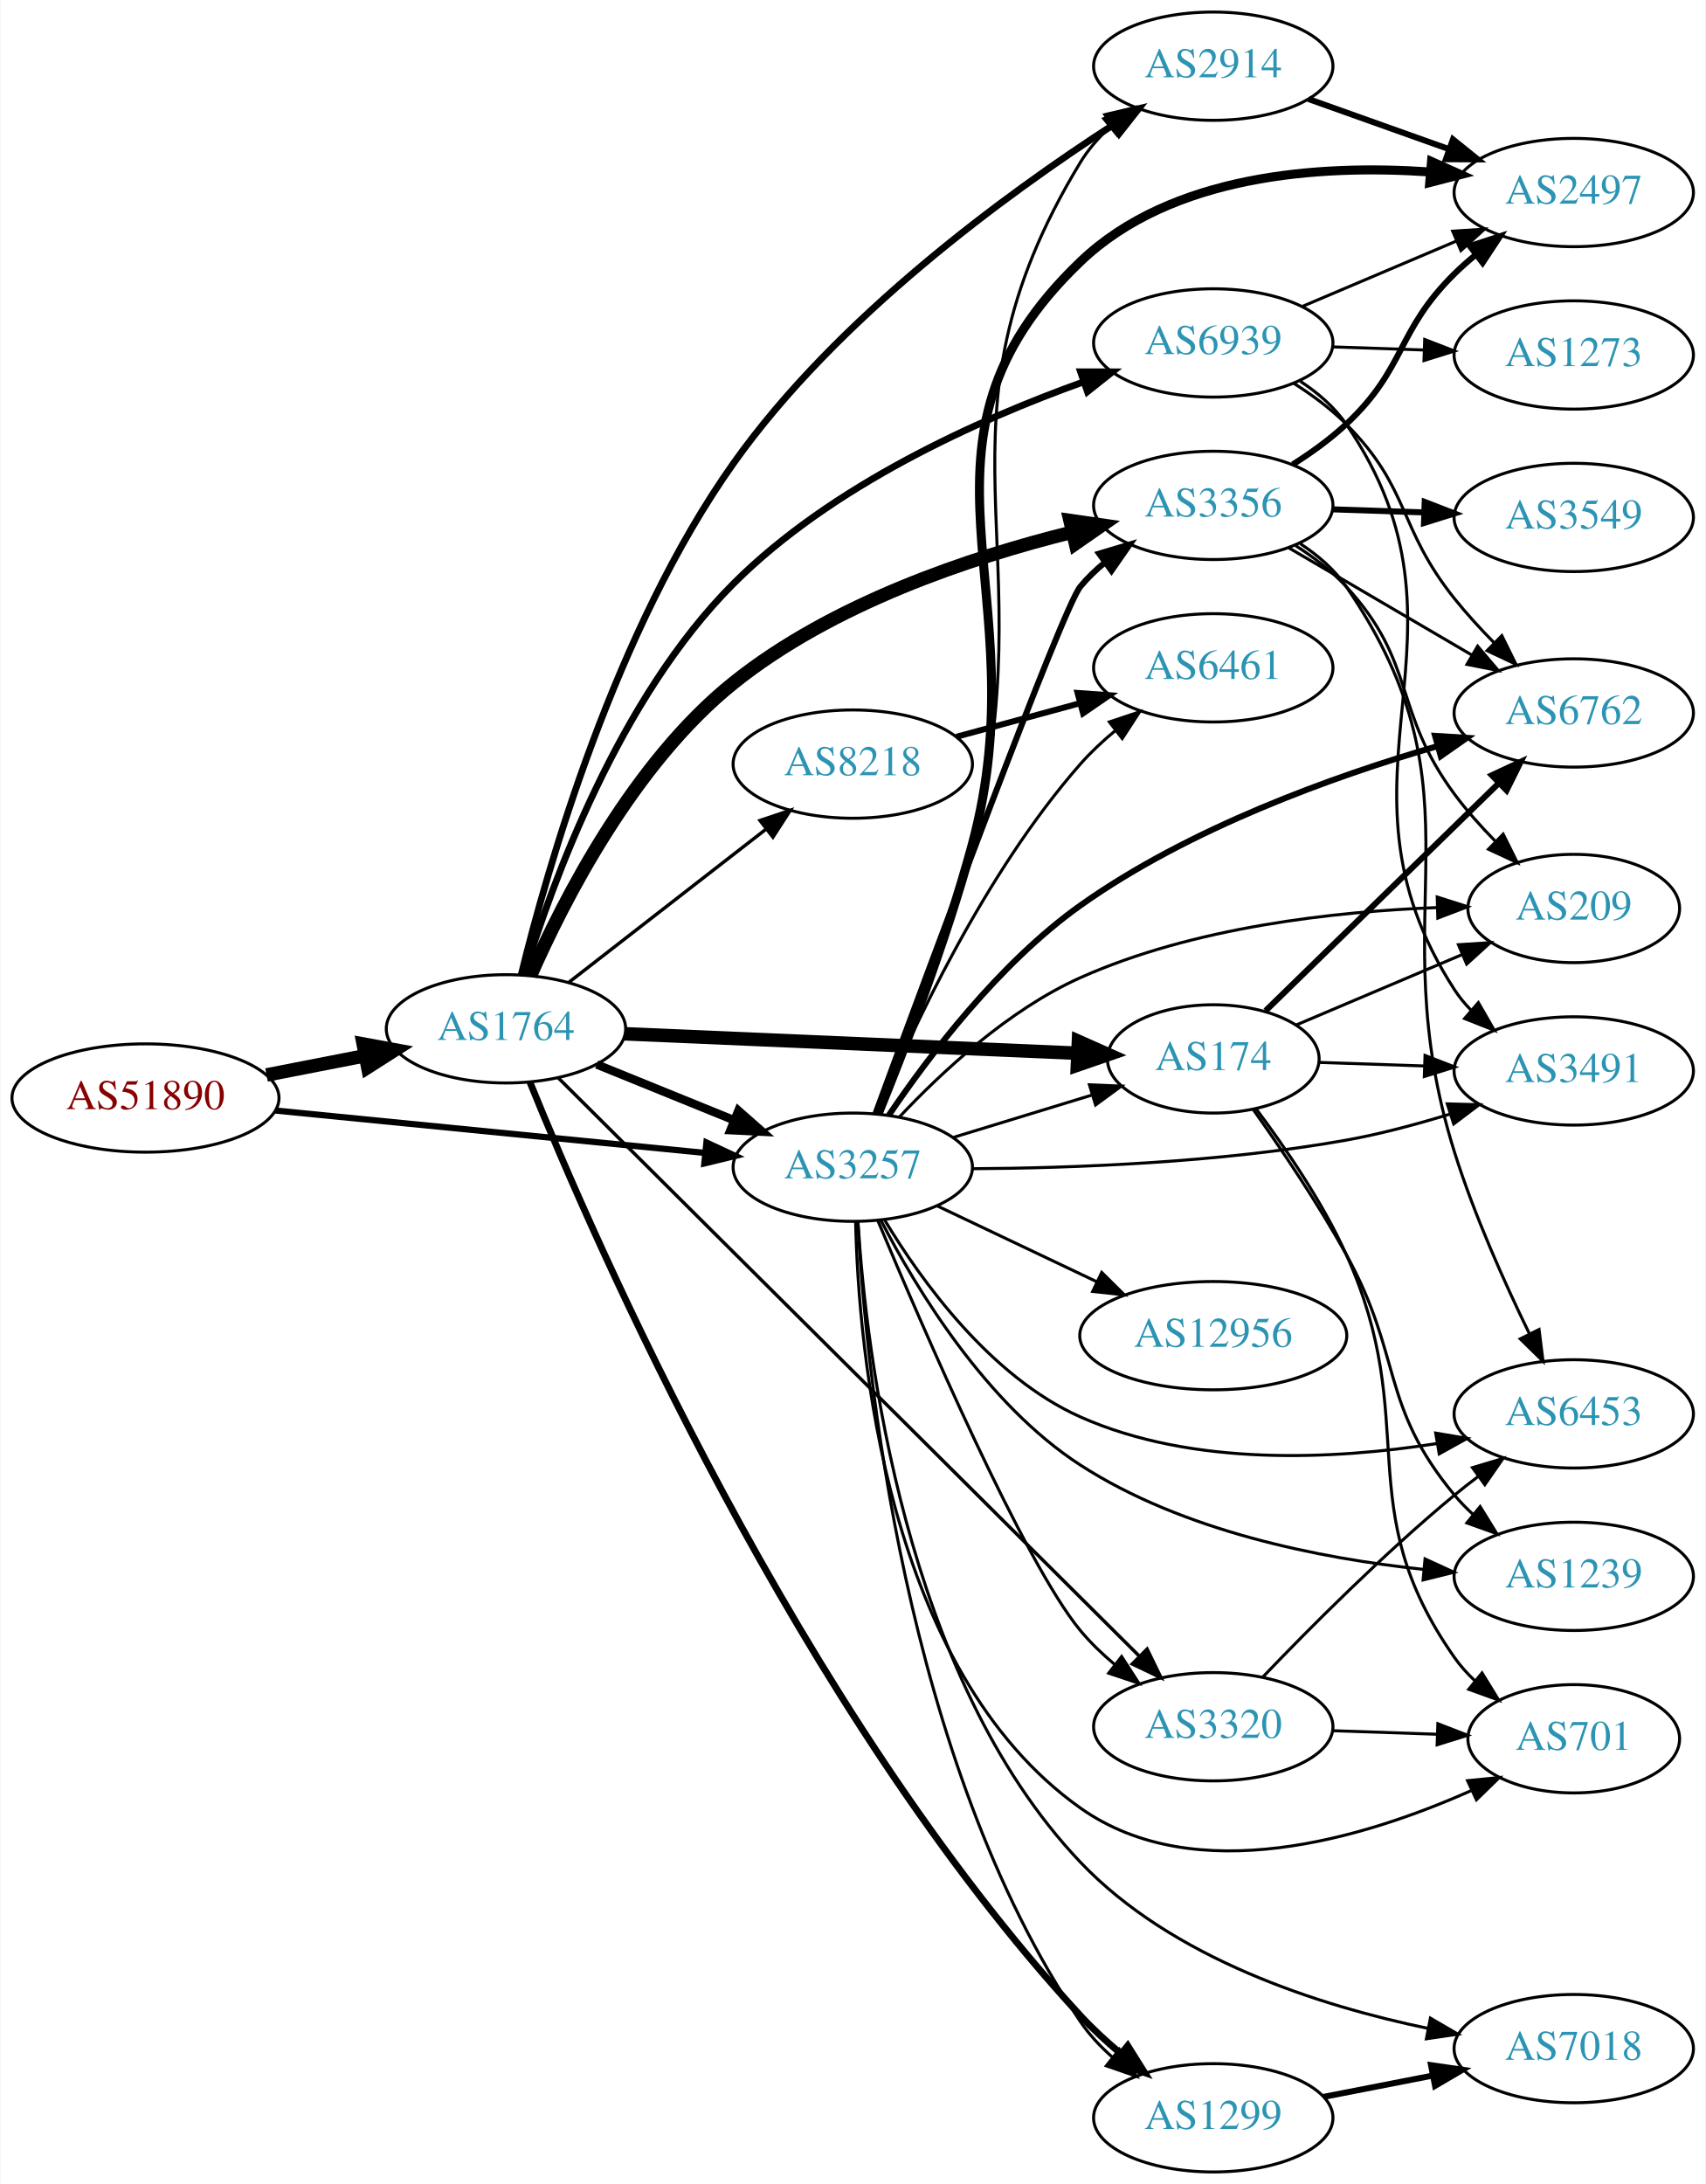
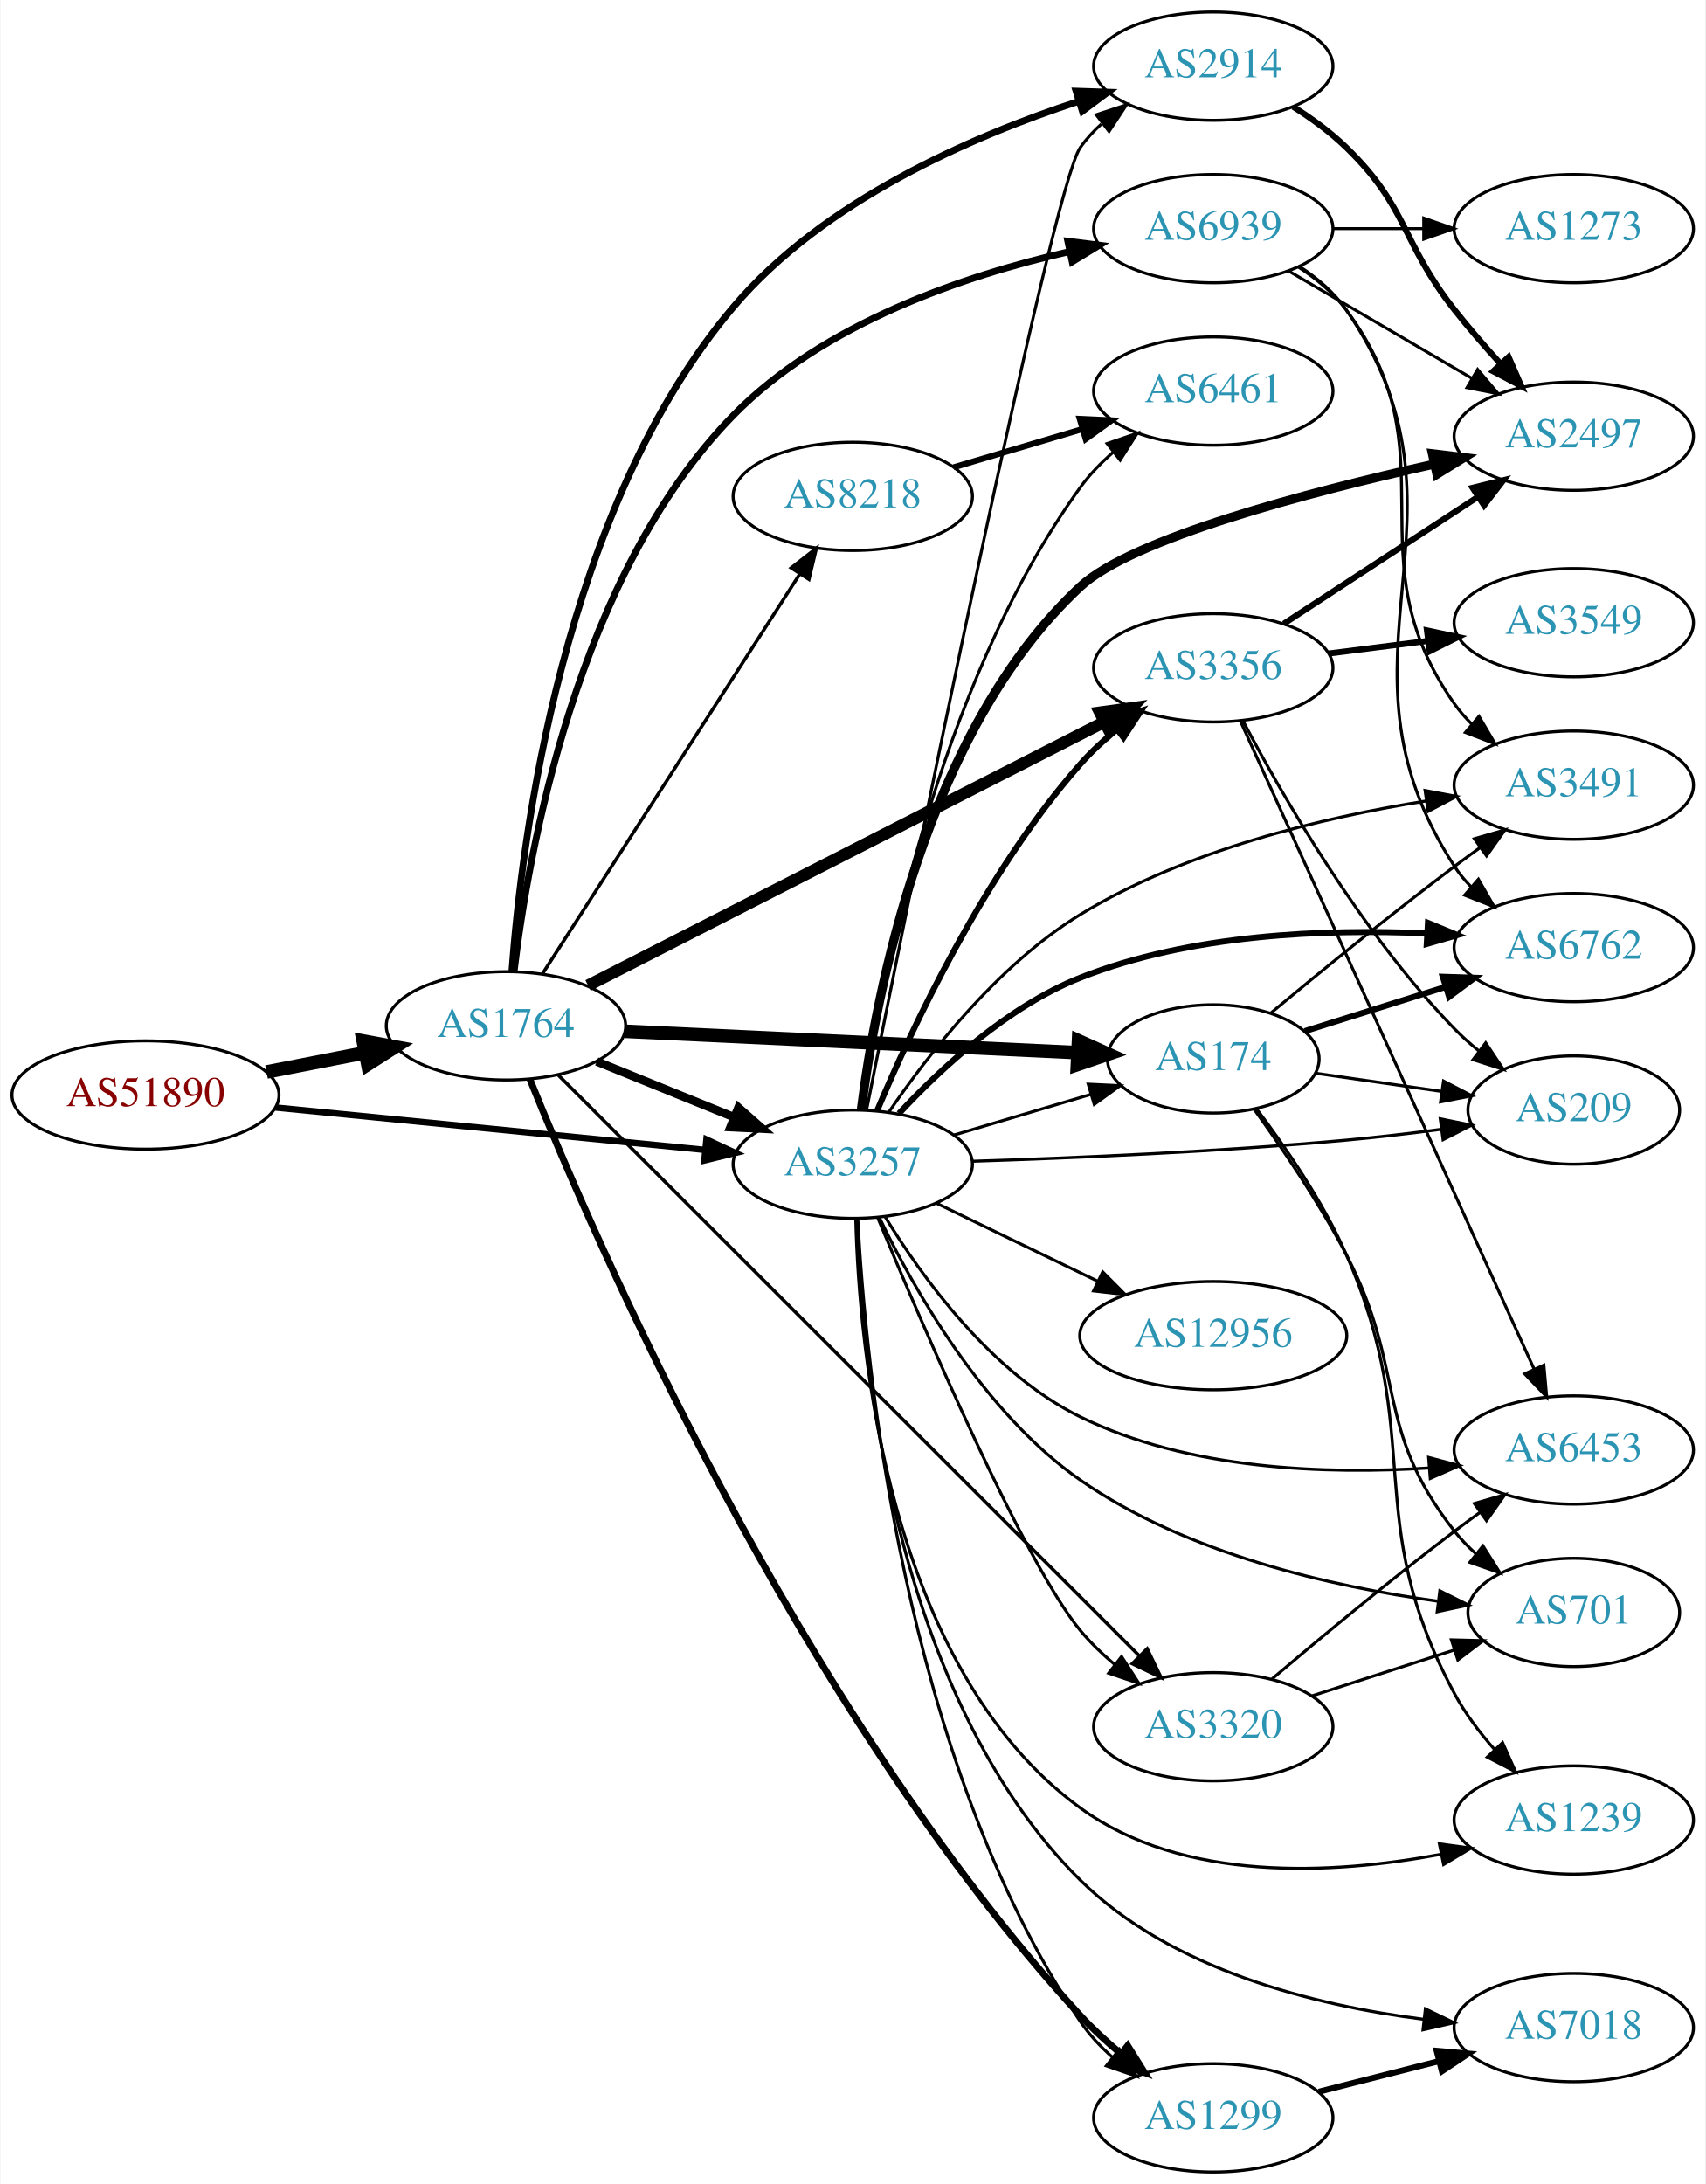
<svg xmlns="http://www.w3.org/2000/svg" xmlns:xlink="http://www.w3.org/1999/xlink" width="567pt" height="726pt" viewBox="0.00 0.00 566.66 726.00">
  <g id="graph0" class="graph" transform="scale(1 1) rotate(0) translate(4 722)">
    <polygon fill="white" stroke="none" points="-4,4 -4,-722 562.663,-722 562.663,4 -4,4" />
    <g id="node1" class="node">
      <g id="a_node1">
        <a xlink:href="/asn/51890" xlink:title="AS51890 ~ Mayr-Melnhof Karton GmbH [AT]">
-           <ellipse fill="#ffffff" stroke="black" cx="44.196" cy="-357" rx="44.393" ry="18" />
-           <text text-anchor="middle" x="44.196" y="-353.3" font-family="Times,serif" font-size="14.00" fill="#880000">AS51890</text>
+           <ellipse fill="#ffffff" stroke="black" cx="44.196" cy="-358" rx="44.393" ry="18" />
+           <text text-anchor="middle" x="44.196" y="-354.3" font-family="Times,serif" font-size="14.00" fill="#880000">AS51890</text>
        </a>
      </g>
    </g>
    <g id="node2" class="node">
      <g id="a_node2">
        <a xlink:href="/asn/1764" xlink:title="AS1764 ~ NEXTLAYER-AS [AT]">
-           <ellipse fill="#ffffff" stroke="black" cx="164.039" cy="-380" rx="39.794" ry="18" />
-           <text text-anchor="middle" x="164.039" y="-376.3" font-family="Times,serif" font-size="14.00" fill="#2c94b3">AS1764</text>
+           <ellipse fill="#ffffff" stroke="black" cx="164.039" cy="-381" rx="39.794" ry="18" />
+           <text text-anchor="middle" x="164.039" y="-377.3" font-family="Times,serif" font-size="14.00" fill="#2c94b3">AS1764</text>
        </a>
      </g>
    </g>
    <g id="edge1" class="edge">
-       <path fill="none" stroke="black" stroke-width="4.5" d="M84.436,-364.659C94.888,-366.699 106.274,-368.921 117.052,-371.025" />
-       <polygon fill="black" stroke="black" stroke-width="4.5" points="116.58,-374.944 127.149,-372.995 118.089,-367.215 116.58,-374.944" />
+       <path fill="none" stroke="black" stroke-width="4.5" d="M84.436,-365.659C94.888,-367.699 106.274,-369.921 117.052,-372.025" />
+       <polygon fill="black" stroke="black" stroke-width="4.5" points="116.58,-375.944 127.149,-373.995 118.089,-368.215 116.58,-375.944" />
    </g>
    <g id="node3" class="node">
      <g id="a_node3">
        <a xlink:href="/asn/3257" xlink:title="AS3257 ~ GTT [DE]">
-           <ellipse fill="#ffffff" stroke="black" cx="279.332" cy="-334" rx="39.794" ry="18" />
-           <text text-anchor="middle" x="279.332" y="-330.3" font-family="Times,serif" font-size="14.00" fill="#2c94b3">AS3257</text>
+           <ellipse fill="#ffffff" stroke="black" cx="279.332" cy="-335" rx="39.794" ry="18" />
+           <text text-anchor="middle" x="279.332" y="-331.3" font-family="Times,serif" font-size="14.00" fill="#2c94b3">AS3257</text>
        </a>
      </g>
    </g>
    <g id="edge2" class="edge">
-       <path fill="none" stroke="black" stroke-width="2.068" d="M87.415,-352.835C127.661,-348.864 188.2,-342.892 230.277,-338.741" />
-       <polygon fill="black" stroke="black" stroke-width="2.068" points="230.678,-342.218 240.286,-337.753 229.991,-335.252 230.678,-342.218" />
-     </g>
-     <g id="edge4" class="edge">
-       <path fill="none" stroke="black" stroke-width="2.812" d="M194.214,-368.154C208.09,-362.52 224.867,-355.708 239.776,-349.654" />
-       <polygon fill="black" stroke="black" stroke-width="2.812" points="241.306,-352.811 249.255,-345.806 238.673,-346.325 241.306,-352.811" />
+       <path fill="none" stroke="black" stroke-width="2.125" d="M87.415,-353.835C127.661,-349.864 188.2,-343.892 230.277,-339.741" />
+       <polygon fill="black" stroke="black" stroke-width="2.125" points="230.678,-343.218 240.286,-338.753 229.991,-336.252 230.678,-343.218" />
+     </g>
+     <g id="edge7" class="edge">
+       <path fill="none" stroke="black" stroke-width="2.812" d="M194.214,-369.154C208.09,-363.52 224.867,-356.708 239.776,-350.654" />
+       <polygon fill="black" stroke="black" stroke-width="2.812" points="241.306,-353.811 249.255,-346.806 238.673,-347.325 241.306,-353.811" />
    </g>
    <g id="node4" class="node">
      <g id="a_node4">
-         <a xlink:href="/asn/2914" xlink:title="AS2914 ~ NTT America, Inc. [US]">
-           <ellipse fill="#ffffff" stroke="black" cx="399.174" cy="-700" rx="39.794" ry="18" />
-           <text text-anchor="middle" x="399.174" y="-696.3" font-family="Times,serif" font-size="14.00" fill="#2c94b3">AS2914</text>
+         <a xlink:href="/asn/174" xlink:title="AS174 ~ Cogent Communications [US]">
+           <ellipse fill="#ffffff" stroke="black" cx="399.174" cy="-370" rx="35.194" ry="18" />
+           <text text-anchor="middle" x="399.174" y="-366.3" font-family="Times,serif" font-size="14.00" fill="#2c94b3">AS174</text>
        </a>
      </g>
    </g>
    <g id="edge3" class="edge">
-       <path fill="none" stroke="black" stroke-width="2.25" d="M169.115,-397.963C177.72,-433.123 200.259,-512.439 239.685,-568 274.072,-616.459 330.47,-657.557 365.897,-680.476" />
-       <polygon fill="black" stroke="black" stroke-width="2.25" points="364.11,-683.488 374.425,-685.905 367.869,-677.583 364.11,-683.488" />
+       <path fill="none" stroke="black" stroke-width="4.5" d="M203.536,-379.184C244.963,-377.229 310.737,-374.126 354.179,-372.076" />
+       <polygon fill="black" stroke="black" stroke-width="4.5" points="354.37,-376.009 364.173,-371.604 353.998,-368.143 354.37,-376.009" />
    </g>
    <g id="node5" class="node">
      <g id="a_node5">
        <a xlink:href="/asn/3356" xlink:title="AS3356 ~ Level 3 Parent, LLC [US]">
-           <ellipse fill="#ffffff" stroke="black" cx="399.174" cy="-554" rx="39.794" ry="18" />
-           <text text-anchor="middle" x="399.174" y="-550.3" font-family="Times,serif" font-size="14.00" fill="#2c94b3">AS3356</text>
-         </a>
-       </g>
-     </g>
-     <g id="edge5" class="edge">
-       <path fill="none" stroke="black" stroke-width="4.5" d="M172.213,-397.721C183.191,-422.745 206.441,-468.352 239.685,-495 272.487,-521.294 318.178,-536.632 352.077,-545.044" />
-       <polygon fill="black" stroke="black" stroke-width="4.5" points="351.554,-548.966 362.192,-547.437 353.367,-541.303 351.554,-548.966" />
+           <ellipse fill="#ffffff" stroke="black" cx="399.174" cy="-500" rx="39.794" ry="18" />
+           <text text-anchor="middle" x="399.174" y="-496.3" font-family="Times,serif" font-size="14.00" fill="#2c94b3">AS3356</text>
+         </a>
+       </g>
+     </g>
+     <g id="edge4" class="edge">
+       <path fill="none" stroke="black" stroke-width="3.938" d="M191.329,-394.419C233.418,-415.903 315.965,-458.038 363.057,-482.075" />
+       <polygon fill="black" stroke="black" stroke-width="3.938" points="361.482,-485.201 371.98,-486.63 364.664,-478.966 361.482,-485.201" />
    </g>
    <g id="node6" class="node">
      <g id="a_node6">
        <a xlink:href="/asn/1299" xlink:title="AS1299 ~ Telia Carrier [EU]">
          <ellipse fill="#ffffff" stroke="black" cx="399.174" cy="-18" rx="39.794" ry="18" />
          <text text-anchor="middle" x="399.174" y="-14.3" font-family="Times,serif" font-size="14.00" fill="#2c94b3">AS1299</text>
        </a>
      </g>
    </g>
-     <g id="edge6" class="edge">
-       <path fill="none" stroke="black" stroke-width="2.25" d="M172.01,-362.252C193.189,-309.976 261.112,-153.861 354.978,-52 359.038,-47.594 363.705,-43.304 368.437,-39.338" />
-       <polygon fill="black" stroke="black" stroke-width="2.25" points="370.735,-41.982 376.365,-33.007 366.367,-36.512 370.735,-41.982" />
+     <g id="edge5" class="edge">
+       <path fill="none" stroke="black" stroke-width="2.25" d="M172.003,-363.203C193.161,-310.779 261.032,-154.218 354.978,-52 359.033,-47.589 363.696,-43.296 368.427,-39.329" />
+       <polygon fill="black" stroke="black" stroke-width="2.25" points="370.725,-41.973 376.355,-32.998 366.357,-36.503 370.725,-41.973" />
    </g>
    <g id="node7" class="node">
      <g id="a_node7">
-         <a xlink:href="/asn/174" xlink:title="AS174 ~ Cogent Communications [US]">
-           <ellipse fill="#ffffff" stroke="black" cx="399.174" cy="-370" rx="35.194" ry="18" />
-           <text text-anchor="middle" x="399.174" y="-366.3" font-family="Times,serif" font-size="14.00" fill="#2c94b3">AS174</text>
-         </a>
-       </g>
-     </g>
-     <g id="edge7" class="edge">
-       <path fill="none" stroke="black" stroke-width="4.5" d="M203.536,-378.349C244.963,-376.572 310.737,-373.75 354.179,-371.887" />
-       <polygon fill="black" stroke="black" stroke-width="4.5" points="354.351,-375.821 364.173,-371.458 354.013,-367.953 354.351,-375.821" />
+         <a xlink:href="/asn/8218" xlink:title="AS8218 ~ legacy Neotelecoms [FR]">
+           <ellipse fill="#ffffff" stroke="black" cx="279.332" cy="-557" rx="39.794" ry="18" />
+           <text text-anchor="middle" x="279.332" y="-553.3" font-family="Times,serif" font-size="14.00" fill="#2c94b3">AS8218</text>
+         </a>
+       </g>
+     </g>
+     <g id="edge6" class="edge">
+       <path fill="none" stroke="black" stroke-width="1.125" d="M176.108,-398.196C196.075,-429.214 238.22,-494.687 261.68,-531.132" />
+       <polygon fill="black" stroke="black" stroke-width="1.125" points="258.862,-533.22 267.217,-539.734 264.748,-529.431 258.862,-533.22" />
    </g>
    <g id="node8" class="node">
      <g id="a_node8">
-         <a xlink:href="/asn/8218" xlink:title="AS8218 ~ legacy Neotelecoms [FR]">
-           <ellipse fill="#ffffff" stroke="black" cx="279.332" cy="-468" rx="39.794" ry="18" />
-           <text text-anchor="middle" x="279.332" y="-464.3" font-family="Times,serif" font-size="14.00" fill="#2c94b3">AS8218</text>
+         <a xlink:href="/asn/2914" xlink:title="AS2914 ~ NTT America, Inc. [US]">
+           <ellipse fill="#ffffff" stroke="black" cx="399.174" cy="-700" rx="39.794" ry="18" />
+           <text text-anchor="middle" x="399.174" y="-696.3" font-family="Times,serif" font-size="14.00" fill="#2c94b3">AS2914</text>
        </a>
      </g>
    </g>
    <g id="edge8" class="edge">
-       <path fill="none" stroke="black" stroke-width="1.125" d="M185.032,-395.53C203.233,-409.668 230.282,-430.677 250.575,-446.44" />
-       <polygon fill="black" stroke="black" stroke-width="1.125" points="248.493,-449.255 258.538,-452.625 252.787,-443.727 248.493,-449.255" />
+       <path fill="none" stroke="black" stroke-width="2.25" d="M166,-399.153C169.191,-442.388 182.773,-552.846 239.685,-620 269.558,-655.248 318.79,-676.647 354.466,-688.33" />
+       <polygon fill="black" stroke="black" stroke-width="2.25" points="353.552,-691.712 364.142,-691.371 355.651,-685.034 353.552,-691.712" />
    </g>
    <g id="node9" class="node">
      <g id="a_node9">
        <a xlink:href="/asn/6939" xlink:title="AS6939 ~ Hurricane Electric LLC [US]">
-           <ellipse fill="#ffffff" stroke="black" cx="399.174" cy="-608" rx="39.794" ry="18" />
-           <text text-anchor="middle" x="399.174" y="-604.3" font-family="Times,serif" font-size="14.00" fill="#2c94b3">AS6939</text>
+           <ellipse fill="#ffffff" stroke="black" cx="399.174" cy="-646" rx="39.794" ry="18" />
+           <text text-anchor="middle" x="399.174" y="-642.3" font-family="Times,serif" font-size="14.00" fill="#2c94b3">AS6939</text>
        </a>
      </g>
    </g>
    <g id="edge9" class="edge">
-       <path fill="none" stroke="black" stroke-width="2.25" d="M170.092,-398.165C179.346,-428.514 201.639,-489.942 239.685,-528 272.311,-560.636 320.985,-582.462 355.776,-594.959" />
-       <polygon fill="black" stroke="black" stroke-width="2.25" points="355.05,-598.411 365.645,-598.388 357.348,-591.799 355.05,-598.411" />
+       <path fill="none" stroke="black" stroke-width="2.25" d="M166.75,-399.065C171.373,-438.032 187.523,-530.756 239.685,-584 269.607,-614.543 316.346,-630.367 351.327,-638.353" />
+       <polygon fill="black" stroke="black" stroke-width="2.25" points="350.803,-641.82 361.315,-640.495 352.271,-634.976 350.803,-641.82" />
    </g>
    <g id="node10" class="node">
      <g id="a_node10">
        <a xlink:href="/asn/3320" xlink:title="AS3320 ~ DTAG [DE]">
          <ellipse fill="#ffffff" stroke="black" cx="399.174" cy="-148" rx="39.794" ry="18" />
          <text text-anchor="middle" x="399.174" y="-144.3" font-family="Times,serif" font-size="14.00" fill="#2c94b3">AS3320</text>
        </a>
      </g>
    </g>
    <g id="edge10" class="edge">
-       <path fill="none" stroke="black" stroke-width="1.125" d="M181.432,-363.686C221.981,-323.335 327.108,-218.72 374.45,-171.608" />
-       <polygon fill="black" stroke="black" stroke-width="1.125" points="377.179,-173.83 381.799,-164.296 372.241,-168.869 377.179,-173.83" />
+       <path fill="none" stroke="black" stroke-width="1.125" d="M181.432,-364.616C221.981,-324.091 327.108,-219.025 374.45,-171.71" />
+       <polygon fill="black" stroke="black" stroke-width="1.125" points="377.2,-173.911 381.799,-164.366 372.251,-168.959 377.2,-173.911" />
+     </g>
+     <g id="edge27" class="edge">
+       <path fill="none" stroke="black" d="M312.845,-344.657C326.904,-348.832 343.493,-353.759 358.288,-358.154" />
+       <polygon fill="black" stroke="black" points="357.608,-361.603 368.191,-361.095 359.601,-354.892 357.608,-361.603" />
    </g>
    <g id="edge25" class="edge">
-       <path fill="none" stroke="black" d="M287.96,-351.847C296.648,-372.827 310.706,-408.866 318.978,-441 344.442,-539.925 302.001,-580.662 354.978,-668 357.565,-672.264 360.953,-676.142 364.697,-679.61" />
-       <polygon fill="black" stroke="black" points="362.768,-682.553 372.736,-686.143 367.183,-677.12 362.768,-682.553" />
-     </g>
-     <g id="edge30" class="edge">
-       <path fill="none" stroke="black" stroke-width="2" d="M286.838,-351.718C303.906,-398.069 349.057,-519.834 354.978,-527 357.372,-529.897 360.162,-532.577 363.15,-535.031" />
-       <polygon fill="black" stroke="black" stroke-width="2" points="361.235,-537.965 371.387,-540.996 365.34,-532.296 361.235,-537.965" />
-     </g>
-     <g id="edge26" class="edge">
-       <path fill="none" stroke="black" d="M281.024,-315.683C283.645,-267.867 296.104,-136.965 354.978,-50 357.911,-45.667 361.631,-41.697 365.653,-38.14" />
-       <polygon fill="black" stroke="black" points="367.967,-40.772 373.631,-31.818 363.62,-35.285 367.967,-40.772" />
+       <path fill="none" stroke="black" stroke-width="2" d="M287.451,-352.851C298.83,-379.875 323.118,-431.844 354.978,-468 358.513,-472.011 362.628,-475.829 366.887,-479.34" />
+       <polygon fill="black" stroke="black" stroke-width="2" points="365.079,-482.364 375.141,-485.682 369.344,-476.814 365.079,-482.364" />
+     </g>
+     <g id="edge31" class="edge">
+       <path fill="none" stroke="black" d="M280.988,-316.967C283.524,-269.274 295.804,-137.489 354.978,-50 357.909,-45.666 361.629,-41.696 365.65,-38.137" />
+       <polygon fill="black" stroke="black" points="367.964,-40.769 373.627,-31.815 363.616,-35.283 367.964,-40.769" />
    </g>
    <g id="edge35" class="edge">
-       <path fill="none" stroke="black" d="M312.845,-343.932C327.015,-348.261 343.754,-353.375 358.637,-357.922" />
-       <polygon fill="black" stroke="black" points="358.003,-361.388 368.59,-360.962 360.049,-354.693 358.003,-361.388" />
-     </g>
-     <g id="edge37" class="edge">
-       <path fill="none" stroke="black" d="M287.648,-316.281C302.51,-280.779 336.393,-202.414 354.978,-180 358.318,-175.972 362.266,-172.174 366.397,-168.698" />
-       <polygon fill="black" stroke="black" points="368.706,-171.336 374.452,-162.434 364.41,-165.809 368.706,-171.336" />
+       <path fill="none" stroke="black" d="M283.964,-353.299C297.607,-421.758 345.49,-659.561 354.978,-673 356.967,-675.818 359.353,-678.403 361.968,-680.762" />
+       <polygon fill="black" stroke="black" points="360.267,-683.868 370.335,-687.165 364.521,-678.309 360.267,-683.868" />
+     </g>
+     <g id="edge36" class="edge">
+       <path fill="none" stroke="black" d="M287.637,-317.165C302.477,-281.431 336.324,-202.556 354.978,-180 358.313,-175.968 362.258,-172.167 366.388,-168.69" />
+       <polygon fill="black" stroke="black" points="368.697,-171.328 374.442,-162.426 364.4,-165.802 368.697,-171.328" />
    </g>
    <g id="node12" class="node">
      <g id="a_node12">
-         <a xlink:href="/asn/6453" xlink:title="AS6453 ~ TATA COMMUNICATIONS (AMERICA) INC [US]">
-           <ellipse fill="#ffffff" stroke="black" cx="519.017" cy="-252" rx="39.794" ry="18" />
-           <text text-anchor="middle" x="519.017" y="-248.3" font-family="Times,serif" font-size="14.00" fill="#2c94b3">AS6453</text>
-         </a>
-       </g>
-     </g>
-     <g id="edge31" class="edge">
-       <path fill="none" stroke="black" d="M289.97,-316.376C302.113,-296.232 325.061,-264.33 354.978,-251 392.351,-234.347 439.499,-236.819 473.468,-242.127" />
-       <polygon fill="black" stroke="black" points="473.116,-245.618 483.562,-243.848 474.292,-238.717 473.116,-245.618" />
+         <a xlink:href="/asn/2497" xlink:title="AS2497 ~ Internet Initiative Japan Inc. [JP]">
+           <ellipse fill="#ffffff" stroke="black" cx="519.017" cy="-577" rx="39.794" ry="18" />
+           <text text-anchor="middle" x="519.017" y="-573.3" font-family="Times,serif" font-size="14.00" fill="#2c94b3">AS2497</text>
+         </a>
+       </g>
+     </g>
+     <g id="edge22" class="edge">
+       <path fill="none" stroke="black" stroke-width="3" d="M282.139,-352.963C286.902,-390.748 303.238,-478.916 354.978,-527 372.158,-542.966 430.522,-558.321 472.511,-567.706" />
+       <polygon fill="black" stroke="black" stroke-width="3" points="472.014,-571.18 482.532,-569.902 473.513,-564.342 472.014,-571.18" />
    </g>
    <g id="node13" class="node">
      <g id="a_node13">
-         <a xlink:href="/asn/2497" xlink:title="AS2497 ~ Internet Initiative Japan Inc. [JP]">
-           <ellipse fill="#ffffff" stroke="black" cx="519.017" cy="-658" rx="39.794" ry="18" />
-           <text text-anchor="middle" x="519.017" y="-654.3" font-family="Times,serif" font-size="14.00" fill="#2c94b3">AS2497</text>
-         </a>
-       </g>
-     </g>
-     <g id="edge23" class="edge">
-       <path fill="none" stroke="black" stroke-width="3" d="M287.811,-351.886C296.359,-372.903 310.286,-408.977 318.978,-441 341.949,-525.632 291.64,-574.349 354.978,-635 385.326,-664.061 434.575,-667.332 471.014,-664.848" />
-       <polygon fill="black" stroke="black" stroke-width="3" points="471.733,-668.3 481.4,-663.964 471.139,-661.325 471.733,-668.3" />
+         <a xlink:href="/asn/6453" xlink:title="AS6453 ~ TATA COMMUNICATIONS (AMERICA) INC [US]">
+           <ellipse fill="#ffffff" stroke="black" cx="519.017" cy="-240" rx="39.794" ry="18" />
+           <text text-anchor="middle" x="519.017" y="-236.3" font-family="Times,serif" font-size="14.00" fill="#2c94b3">AS6453</text>
+         </a>
+       </g>
+     </g>
+     <g id="edge26" class="edge">
+       <path fill="none" stroke="black" d="M290.078,-317.518C302.325,-297.473 325.373,-265.514 354.978,-251 390.991,-233.344 436.95,-231.835 470.888,-234.022" />
+       <polygon fill="black" stroke="black" points="470.769,-237.523 481.01,-234.806 471.31,-230.544 470.769,-237.523" />
    </g>
    <g id="node14" class="node">
      <g id="a_node14">
-         <a xlink:href="/asn/6762" xlink:title="AS6762 ~ TELECOM ITALIA SPARKLE S.p.A. [IT]">
-           <ellipse fill="#ffffff" stroke="black" cx="519.017" cy="-485" rx="39.794" ry="18" />
-           <text text-anchor="middle" x="519.017" y="-481.3" font-family="Times,serif" font-size="14.00" fill="#2c94b3">AS6762</text>
-         </a>
-       </g>
-     </g>
-     <g id="edge24" class="edge">
-       <path fill="none" stroke="black" stroke-width="2" d="M291.302,-351.253C304.375,-370.59 327.887,-401.746 354.978,-421 391.186,-446.732 439.159,-463.937 473.68,-473.967" />
-       <polygon fill="black" stroke="black" stroke-width="2" points="472.912,-477.387 483.486,-476.729 474.81,-470.649 472.912,-477.387" />
+         <a xlink:href="/asn/209" xlink:title="AS209 ~ CenturyLink Communications, LLC [US]">
+           <ellipse fill="#ffffff" stroke="black" cx="519.017" cy="-353" rx="35.194" ry="18" />
+           <text text-anchor="middle" x="519.017" y="-349.3" font-family="Times,serif" font-size="14.00" fill="#2c94b3">AS209</text>
+         </a>
+       </g>
+     </g>
+     <g id="edge30" class="edge">
+       <path fill="none" stroke="black" d="M318.937,-335.979C352.014,-337.037 400.896,-339.12 443.37,-343 453.624,-343.937 464.633,-345.243 474.963,-346.604" />
+       <polygon fill="black" stroke="black" points="474.632,-350.091 485.012,-347.97 475.575,-343.155 474.632,-350.091" />
    </g>
    <g id="node15" class="node">
      <g id="a_node15">
-         <a xlink:href="/asn/209" xlink:title="AS209 ~ CenturyLink Communications, LLC [US]">
-           <ellipse fill="#ffffff" stroke="black" cx="519.017" cy="-420" rx="35.194" ry="18" />
-           <text text-anchor="middle" x="519.017" y="-416.3" font-family="Times,serif" font-size="14.00" fill="#2c94b3">AS209</text>
-         </a>
-       </g>
-     </g>
-     <g id="edge36" class="edge">
-       <path fill="none" stroke="black" d="M294.816,-350.67C308.68,-365.437 330.984,-386.268 354.978,-397 392.697,-413.87 439.8,-419.022 473.665,-420.31" />
-       <polygon fill="black" stroke="black" points="473.629,-423.81 483.724,-420.595 473.827,-416.813 473.629,-423.81" />
+         <a xlink:href="/asn/7018" xlink:title="AS7018 ~ AT&amp;T Services, Inc. [US]">
+           <ellipse fill="#ffffff" stroke="black" cx="519.017" cy="-48" rx="39.794" ry="18" />
+           <text text-anchor="middle" x="519.017" y="-44.3" font-family="Times,serif" font-size="14.00" fill="#2c94b3">AS7018</text>
+         </a>
+       </g>
+     </g>
+     <g id="edge33" class="edge">
+       <path fill="none" stroke="black" d="M280.553,-316.892C282.098,-272.797 292.293,-158.939 354.978,-97 385.212,-67.126 432.925,-55.353 468.94,-50.771" />
+       <polygon fill="black" stroke="black" points="469.689,-54.209 479.236,-49.614 468.907,-47.253 469.689,-54.209" />
    </g>
    <g id="node16" class="node">
      <g id="a_node16">
-         <a xlink:href="/asn/7018" xlink:title="AS7018 ~ AT&amp;T Services, Inc. [US]">
-           <ellipse fill="#ffffff" stroke="black" cx="519.017" cy="-41" rx="39.794" ry="18" />
-           <text text-anchor="middle" x="519.017" y="-37.3" font-family="Times,serif" font-size="14.00" fill="#2c94b3">AS7018</text>
-         </a>
-       </g>
-     </g>
-     <g id="edge33" class="edge">
-       <path fill="none" stroke="black" d="M281.066,-315.739C283.759,-272.859 296.328,-164.71 354.978,-103 385.489,-70.897 434.35,-55.239 470.637,-47.714" />
-       <polygon fill="black" stroke="black" points="471.361,-51.139 480.512,-45.801 470.029,-44.267 471.361,-51.139" />
+         <a xlink:href="/asn/1239" xlink:title="AS1239 ~ Sprint [US]">
+           <ellipse fill="#ffffff" stroke="black" cx="519.017" cy="-117" rx="39.794" ry="18" />
+           <text text-anchor="middle" x="519.017" y="-113.3" font-family="Times,serif" font-size="14.00" fill="#2c94b3">AS1239</text>
+         </a>
+       </g>
+     </g>
+     <g id="edge24" class="edge">
+       <path fill="none" stroke="black" d="M280.321,-316.701C281.404,-273.992 290.747,-167.818 354.978,-121 389.235,-96.03 439.189,-98.899 474.761,-105.585" />
+       <polygon fill="black" stroke="black" points="474.347,-109.073 484.846,-107.653 475.753,-102.216 474.347,-109.073" />
    </g>
    <g id="node17" class="node">
      <g id="a_node17">
        <a xlink:href="/asn/3491" xlink:title="AS3491 ~ PCCW Global, Inc. [US]">
-           <ellipse fill="#ffffff" stroke="black" cx="519.017" cy="-366" rx="39.794" ry="18" />
-           <text text-anchor="middle" x="519.017" y="-362.3" font-family="Times,serif" font-size="14.00" fill="#2c94b3">AS3491</text>
-         </a>
-       </g>
-     </g>
-     <g id="edge32" class="edge">
-       <path fill="none" stroke="black" d="M319.18,-333.498C352.406,-333.697 401.373,-335.487 443.37,-343 454.715,-345.029 466.753,-348.246 477.775,-351.638" />
-       <polygon fill="black" stroke="black" points="476.971,-355.056 487.562,-354.774 479.107,-348.389 476.971,-355.056" />
+           <ellipse fill="#ffffff" stroke="black" cx="519.017" cy="-461" rx="39.794" ry="18" />
+           <text text-anchor="middle" x="519.017" y="-457.3" font-family="Times,serif" font-size="14.00" fill="#2c94b3">AS3491</text>
+         </a>
+       </g>
+     </g>
+     <g id="edge28" class="edge">
+       <path fill="none" stroke="black" d="M291.341,-352.347C304.285,-371.314 327.52,-401.237 354.978,-418 390.074,-439.426 435.743,-450.285 469.815,-455.723" />
+       <polygon fill="black" stroke="black" points="469.585,-459.227 479.992,-457.242 470.619,-452.304 469.585,-459.227" />
    </g>
    <g id="node18" class="node">
      <g id="a_node18">
-         <a xlink:href="/asn/1239" xlink:title="AS1239 ~ Sprint [US]">
-           <ellipse fill="#ffffff" stroke="black" cx="519.017" cy="-198" rx="39.794" ry="18" />
-           <text text-anchor="middle" x="519.017" y="-194.3" font-family="Times,serif" font-size="14.00" fill="#2c94b3">AS1239</text>
-         </a>
-       </g>
-     </g>
-     <g id="edge27" class="edge">
-       <path fill="none" stroke="black" d="M288.72,-316.294C300.344,-293.763 323.525,-255.336 354.978,-235 389.106,-212.935 434.673,-203.938 468.958,-200.315" />
-       <polygon fill="black" stroke="black" points="469.581,-203.772 479.211,-199.354 468.928,-196.802 469.581,-203.772" />
+         <a xlink:href="/asn/6762" xlink:title="AS6762 ~ TELECOM ITALIA SPARKLE S.p.A. [IT]">
+           <ellipse fill="#ffffff" stroke="black" cx="519.017" cy="-407" rx="39.794" ry="18" />
+           <text text-anchor="middle" x="519.017" y="-403.3" font-family="Times,serif" font-size="14.00" fill="#2c94b3">AS6762</text>
+         </a>
+       </g>
+     </g>
+     <g id="edge23" class="edge">
+       <path fill="none" stroke="black" stroke-width="2" d="M294.684,-351.846C308.457,-366.683 330.701,-387.383 354.978,-397 391.615,-411.514 436.517,-413.218 469.916,-411.742" />
+       <polygon fill="black" stroke="black" stroke-width="2" points="470.54,-415.212 480.331,-411.163 470.152,-408.223 470.54,-415.212" />
    </g>
    <g id="node19" class="node">
      <g id="a_node19">
        <a xlink:href="/asn/701" xlink:title="AS701 ~ UUNET [US]">
-           <ellipse fill="#ffffff" stroke="black" cx="519.017" cy="-144" rx="35.194" ry="18" />
-           <text text-anchor="middle" x="519.017" y="-140.3" font-family="Times,serif" font-size="14.00" fill="#2c94b3">AS701</text>
+           <ellipse fill="#ffffff" stroke="black" cx="519.017" cy="-186" rx="35.194" ry="18" />
+           <text text-anchor="middle" x="519.017" y="-182.3" font-family="Times,serif" font-size="14.00" fill="#2c94b3">AS701</text>
        </a>
      </g>
    </g>
    <g id="edge29" class="edge">
-       <path fill="none" stroke="black" d="M280.269,-315.994C281.219,-273.46 290.254,-166.901 354.978,-121 393.236,-93.869 449.425,-110.963 484.846,-126.738" />
-       <polygon fill="black" stroke="black" points="483.71,-130.07 494.253,-131.114 486.663,-123.723 483.71,-130.07" />
+       <path fill="none" stroke="black" d="M288.18,-317.236C299.505,-293.687 322.672,-252.492 354.978,-230 390.302,-205.406 438.732,-194.55 473.618,-189.763" />
+       <polygon fill="black" stroke="black" points="474.493,-193.181 483.98,-188.464 473.622,-186.235 474.493,-193.181" />
    </g>
    <g id="node20" class="node">
      <g id="a_node20">
        <a xlink:href="/asn/6461" xlink:title="AS6461 ~ Zayo Bandwidth [US]">
-           <ellipse fill="#ffffff" stroke="black" cx="399.174" cy="-500" rx="39.794" ry="18" />
-           <text text-anchor="middle" x="399.174" y="-496.3" font-family="Times,serif" font-size="14.00" fill="#2c94b3">AS6461</text>
-         </a>
-       </g>
-     </g>
-     <g id="edge28" class="edge">
-       <path fill="none" stroke="black" d="M287.42,-351.989C298.758,-379.22 322.993,-431.586 354.978,-468 358.431,-471.931 362.443,-475.675 366.604,-479.126" />
-       <polygon fill="black" stroke="black" points="364.629,-482.023 374.681,-485.371 368.911,-476.485 364.629,-482.023" />
+           <ellipse fill="#ffffff" stroke="black" cx="399.174" cy="-592" rx="39.794" ry="18" />
+           <text text-anchor="middle" x="399.174" y="-588.3" font-family="Times,serif" font-size="14.00" fill="#2c94b3">AS6461</text>
+         </a>
+       </g>
+     </g>
+     <g id="edge32" class="edge">
+       <path fill="none" stroke="black" d="M282.554,-353.019C288.296,-393.504 306.699,-493.333 354.978,-560 358.047,-564.238 361.843,-568.154 365.901,-571.687" />
+       <polygon fill="black" stroke="black" points="363.884,-574.553 373.905,-577.99 368.215,-569.053 363.884,-574.553" />
    </g>
    <g id="node21" class="node">
      <g id="a_node21">
        <a xlink:href="/asn/12956" xlink:title="AS12956 ~ TELXIUS [ES]">
          <ellipse fill="#ffffff" stroke="black" cx="399.174" cy="-278" rx="44.393" ry="18" />
          <text text-anchor="middle" x="399.174" y="-274.3" font-family="Times,serif" font-size="14.00" fill="#2c94b3">AS12956</text>
        </a>
      </g>
    </g>
    <g id="edge34" class="edge">
-       <path fill="none" stroke="black" d="M307.367,-321.152C323.077,-313.687 343.114,-304.165 360.367,-295.966" />
-       <polygon fill="black" stroke="black" points="362.091,-299.022 369.621,-291.569 359.086,-292.7 362.091,-299.022" />
-     </g>
-     <g id="edge22" class="edge">
-       <path fill="none" stroke="black" stroke-width="2" d="M430.828,-689.075C445.038,-684.01 462.121,-677.922 477.386,-672.481" />
-       <polygon fill="black" stroke="black" stroke-width="2" points="478.862,-675.671 487.107,-669.017 476.512,-669.077 478.862,-675.671" />
+       <path fill="none" stroke="black" d="M307.072,-322.066C322.886,-314.417 343.161,-304.61 360.568,-296.19" />
+       <polygon fill="black" stroke="black" points="362.418,-299.183 369.896,-291.678 359.37,-292.881 362.418,-299.183" />
+     </g>
+     <g id="edge20" class="edge">
+       <path fill="none" stroke="black" d="M433.313,-365.219C446.225,-363.357 461.193,-361.197 474.923,-359.217" />
+       <polygon fill="black" stroke="black" points="475.728,-362.637 485.126,-357.745 474.729,-355.709 475.728,-362.637" />
+     </g>
+     <g id="edge16" class="edge">
+       <path fill="none" stroke="black" d="M413.637,-353.289C423.184,-340.686 435.628,-322.614 443.37,-305 470.264,-243.818 447.752,-217.88 479.37,-159 482.915,-152.398 487.739,-146.031 492.775,-140.337" />
+       <polygon fill="black" stroke="black" points="495.354,-142.704 499.676,-133.03 490.265,-137.898 495.354,-142.704" />
+     </g>
+     <g id="edge17" class="edge">
+       <path fill="none" stroke="black" d="M418.447,-385.371C434.316,-398.574 458.036,-417.958 479.37,-434 482.136,-436.08 485.043,-438.209 487.968,-440.315" />
+       <polygon fill="black" stroke="black" points="485.979,-443.195 496.16,-446.126 490.029,-437.486 485.979,-443.195" />
+     </g>
+     <g id="edge18" class="edge">
+       <path fill="none" stroke="black" stroke-width="2" d="M429.607,-379.241C443.699,-383.666 460.824,-389.043 476.235,-393.882" />
+       <polygon fill="black" stroke="black" stroke-width="2" points="475.477,-397.312 486.066,-396.968 477.574,-390.633 475.477,-397.312" />
+     </g>
+     <g id="edge19" class="edge">
+       <path fill="none" stroke="black" d="M412.766,-353.234C421.997,-340.456 434.427,-322.188 443.37,-305 463.637,-266.049 452.208,-247.498 479.37,-213 481.446,-210.363 483.848,-207.879 486.419,-205.565" />
+       <polygon fill="black" stroke="black" points="488.831,-208.119 494.48,-199.156 484.474,-202.64 488.831,-208.119" />
    </g>
    <g id="node11" class="node">
      <g id="a_node11">
        <a xlink:href="/asn/3549" xlink:title="AS3549 ~ Level 3 Parent, LLC [US]">
-           <ellipse fill="#ffffff" stroke="black" cx="519.017" cy="-550" rx="39.794" ry="18" />
-           <text text-anchor="middle" x="519.017" y="-546.3" font-family="Times,serif" font-size="14.00" fill="#2c94b3">AS3549</text>
+           <ellipse fill="#ffffff" stroke="black" cx="519.017" cy="-515" rx="39.794" ry="18" />
+           <text text-anchor="middle" x="519.017" y="-511.3" font-family="Times,serif" font-size="14.00" fill="#2c94b3">AS3549</text>
        </a>
      </g>
    </g>
    <g id="edge11" class="edge">
-       <path fill="none" stroke="black" stroke-width="2" d="M438.76,-552.69C448.527,-552.359 459.143,-551.998 469.337,-551.652" />
-       <polygon fill="black" stroke="black" stroke-width="2" points="469.468,-555.15 479.344,-551.313 469.231,-548.154 469.468,-555.15" />
+       <path fill="none" stroke="black" stroke-width="2" d="M437.46,-504.746C447.992,-506.087 459.595,-507.564 470.635,-508.969" />
+       <polygon fill="black" stroke="black" stroke-width="2" points="470.207,-512.442 480.569,-510.233 471.091,-505.499 470.207,-512.442" />
    </g>
    <g id="edge12" class="edge">
-       <path fill="none" stroke="black" d="M428.129,-541.246C433.938,-537.42 439.471,-532.691 443.37,-527 491.454,-456.818 453.936,-420.183 479.37,-339 485.896,-318.169 495.976,-295.675 504.204,-278.779" />
-       <polygon fill="black" stroke="black" points="507.483,-280.045 508.795,-269.532 501.213,-276.933 507.483,-280.045" />
+       <path fill="none" stroke="black" stroke-width="2" d="M422.617,-514.664C440.882,-526.599 466.859,-543.573 487.095,-556.795" />
+       <polygon fill="black" stroke="black" stroke-width="2" points="485.372,-559.85 495.658,-562.39 489.201,-553.99 485.372,-559.85" />
    </g>
    <g id="edge13" class="edge">
-       <path fill="none" stroke="black" stroke-width="2" d="M425.578,-567.593C431.744,-571.491 438.078,-576.042 443.37,-581 463.355,-599.719 459.87,-611.775 479.37,-631 481.501,-633.101 483.812,-635.153 486.207,-637.126" />
-       <polygon fill="black" stroke="black" stroke-width="2" points="484.47,-640.203 494.541,-643.493 488.719,-634.641 484.47,-640.203" />
+       <path fill="none" stroke="black" d="M408.274,-482.129C428.589,-437.306 481.799,-319.908 505.874,-266.79" />
+       <polygon fill="black" stroke="black" points="509.076,-268.205 510.016,-257.652 502.7,-265.315 509.076,-268.205" />
    </g>
    <g id="edge14" class="edge">
-       <path fill="none" stroke="black" d="M424.306,-539.87C441.861,-529.591 465.836,-515.553 485.141,-504.25" />
-       <polygon fill="black" stroke="black" points="487.056,-507.184 493.917,-499.111 483.519,-501.143 487.056,-507.184" />
+       <path fill="none" stroke="black" d="M409.117,-482.233C422.192,-457.412 448.371,-411.831 479.37,-380 481.844,-377.46 484.586,-375.007 487.436,-372.684" />
+       <polygon fill="black" stroke="black" points="489.74,-375.331 495.618,-366.517 485.526,-369.741 489.74,-375.331" />
    </g>
    <g id="edge15" class="edge">
-       <path fill="none" stroke="black" d="M426.539,-540.626C432.546,-536.778 438.566,-532.193 443.37,-527 466.86,-501.609 458.787,-485.799 479.37,-458 483.339,-452.64 488.072,-447.336 492.843,-442.466" />
-       <polygon fill="black" stroke="black" points="495.55,-444.715 500.265,-435.228 490.662,-439.704 495.55,-444.715" />
-     </g>
-     <g id="edge16" class="edge">
-       <path fill="none" stroke="black" stroke-width="2" d="M435.851,-24.963C447.282,-27.194 460.104,-29.697 472.158,-32.049" />
-       <polygon fill="black" stroke="black" stroke-width="2" points="471.57,-35.501 482.055,-33.981 472.911,-28.63 471.57,-35.501" />
-     </g>
-     <g id="edge18" class="edge">
-       <path fill="none" stroke="black" stroke-width="2" d="M416.56,-385.99C436.674,-405.619 470.948,-439.067 494.029,-461.591" />
-       <polygon fill="black" stroke="black" stroke-width="2" points="491.789,-464.295 501.39,-468.775 496.678,-459.286 491.789,-464.295" />
+       <path fill="none" stroke="black" stroke-width="2" d="M434.259,-26.677C446.718,-29.849 460.99,-33.482 474.18,-36.84" />
+       <polygon fill="black" stroke="black" stroke-width="2" points="473.454,-40.267 484.008,-39.342 475.181,-33.483 473.454,-40.267" />
    </g>
    <g id="edge21" class="edge">
-       <path fill="none" stroke="black" d="M426.62,-381.221C442.881,-388.12 463.941,-397.056 481.746,-404.61" />
-       <polygon fill="black" stroke="black" points="480.678,-407.959 491.251,-408.643 483.413,-401.516 480.678,-407.959" />
-     </g>
-     <g id="edge17" class="edge">
-       <path fill="none" stroke="black" d="M434.259,-368.843C445.195,-368.472 457.527,-368.053 469.299,-367.654" />
-       <polygon fill="black" stroke="black" points="469.576,-371.146 479.451,-367.309 469.338,-364.15 469.576,-371.146" />
-     </g>
-     <g id="edge19" class="edge">
-       <path fill="none" stroke="black" d="M412.517,-353.1C421.621,-340.254 434.001,-321.96 443.37,-305 462.223,-270.871 454.494,-255.023 479.37,-225 481.231,-222.755 483.322,-220.612 485.543,-218.585" />
-       <polygon fill="black" stroke="black" points="487.891,-221.188 493.452,-212.17 483.481,-215.751 487.891,-221.188" />
-     </g>
-     <g id="edge20" class="edge">
-       <path fill="none" stroke="black" d="M413.329,-353.507C422.847,-340.869 435.39,-322.656 443.37,-305 468.769,-248.806 443.956,-221.485 479.37,-171 481.297,-168.253 483.598,-165.693 486.104,-163.331" />
-       <polygon fill="black" stroke="black" points="488.521,-165.877 494.067,-156.849 484.102,-160.448 488.521,-165.877" />
+       <path fill="none" stroke="black" stroke-width="2" d="M312.845,-566.657C326.001,-570.564 341.373,-575.13 355.417,-579.301" />
+       <polygon fill="black" stroke="black" stroke-width="2" points="354.776,-582.761 365.358,-582.253 356.769,-576.051 354.776,-582.761" />
+     </g>
+     <g id="edge37" class="edge">
+       <path fill="none" stroke="black" stroke-width="2" d="M425.703,-686.538C431.866,-682.638 438.168,-678.052 443.37,-673 464.064,-652.906 461.551,-641.682 479.37,-619 484.084,-613 489.458,-606.81 494.669,-601.087" />
+       <polygon fill="black" stroke="black" stroke-width="2" points="497.353,-603.341 501.597,-593.633 492.225,-598.575 497.353,-603.341" />
+     </g>
+     <g id="edge41" class="edge">
+       <path fill="none" stroke="black" d="M424.306,-631.87C441.861,-621.591 465.836,-607.553 485.141,-596.25" />
+       <polygon fill="black" stroke="black" points="487.056,-599.184 493.917,-591.111 483.519,-593.143 487.056,-599.184" />
+     </g>
+     <g id="edge39" class="edge">
+       <path fill="none" stroke="black" d="M427.359,-633.308C433.341,-629.439 439.144,-624.674 443.37,-619 479.438,-570.575 444.554,-537.332 479.37,-488 481.052,-485.618 483.013,-483.376 485.145,-481.281" />
+       <polygon fill="black" stroke="black" points="487.509,-483.865 492.886,-474.736 482.99,-478.52 487.509,-483.865" />
    </g>
    <g id="edge38" class="edge">
-       <path fill="none" stroke="black" stroke-width="2" d="M313.785,-477.084C326.474,-480.53 341.113,-484.505 354.6,-488.167" />
-       <polygon fill="black" stroke="black" stroke-width="2" points="354.069,-491.65 364.637,-490.893 355.903,-484.895 354.069,-491.65" />
-     </g>
-     <g id="edge39" class="edge">
-       <path fill="none" stroke="black" d="M428.701,-620.104C444.075,-626.627 463.251,-634.763 479.889,-641.823" />
-       <polygon fill="black" stroke="black" points="478.772,-645.151 489.345,-645.835 481.506,-638.707 478.772,-645.151" />
-     </g>
-     <g id="edge40" class="edge">
-       <path fill="none" stroke="black" d="M425.818,-594.654C431.979,-590.752 438.25,-586.136 443.37,-581 464.79,-559.513 460.419,-546.693 479.37,-523 483.382,-517.985 488.001,-512.943 492.619,-508.245" />
-       <polygon fill="black" stroke="black" points="495.109,-510.705 499.787,-501.199 490.202,-505.713 495.109,-510.705" />
-     </g>
-     <g id="edge41" class="edge">
-       <path fill="none" stroke="black" d="M428.129,-595.246C433.938,-591.42 439.471,-586.691 443.37,-581 491.454,-510.818 433.098,-464.389 479.37,-393 480.956,-390.553 482.849,-388.265 484.933,-386.137" />
-       <polygon fill="black" stroke="black" points="487.302,-388.716 492.584,-379.532 482.727,-383.418 487.302,-388.716" />
+       <path fill="none" stroke="black" d="M428.116,-633.237C433.926,-629.412 439.463,-624.685 443.37,-619 490.817,-549.969 433.705,-504.222 479.37,-434 480.96,-431.556 482.855,-429.269 484.941,-427.143" />
+       <polygon fill="black" stroke="black" points="487.31,-429.722 492.596,-420.54 482.738,-424.421 487.31,-429.722" />
    </g>
    <g id="node22" class="node">
      <g id="a_node22">
        <a xlink:href="/asn/1273" xlink:title="AS1273 ~ Vodafone Group PLC [EU]">
-           <ellipse fill="#ffffff" stroke="black" cx="519.017" cy="-604" rx="39.794" ry="18" />
-           <text text-anchor="middle" x="519.017" y="-600.3" font-family="Times,serif" font-size="14.00" fill="#2c94b3">AS1273</text>
-         </a>
-       </g>
+           <ellipse fill="#ffffff" stroke="black" cx="519.017" cy="-646" rx="39.794" ry="18" />
+           <text text-anchor="middle" x="519.017" y="-642.3" font-family="Times,serif" font-size="14.00" fill="#2c94b3">AS1273</text>
+         </a>
+       </g>
+     </g>
+     <g id="edge40" class="edge">
+       <path fill="none" stroke="black" d="M439.087,-646C448.64,-646 458.99,-646 468.952,-646" />
+       <polygon fill="black" stroke="black" points="469.145,-649.5 479.145,-646 469.145,-642.5 469.145,-649.5" />
    </g>
    <g id="edge42" class="edge">
-       <path fill="none" stroke="black" d="M438.76,-606.69C448.527,-606.359 459.143,-605.998 469.337,-605.652" />
-       <polygon fill="black" stroke="black" points="469.468,-609.15 479.344,-605.313 469.231,-602.154 469.468,-609.15" />
-     </g>
-     <g id="edge44" class="edge">
-       <path fill="none" stroke="black" d="M415.544,-164.422C431.007,-180.578 455.865,-205.578 479.37,-225 481.894,-227.085 484.573,-229.178 487.296,-231.225" />
-       <polygon fill="black" stroke="black" points="485.343,-234.132 495.491,-237.176 489.456,-228.468 485.343,-234.132" />
+       <path fill="none" stroke="black" d="M418.727,-163.914C434.571,-177.338 458.106,-196.884 479.37,-213 482.128,-215.09 485.029,-217.227 487.951,-219.337" />
+       <polygon fill="black" stroke="black" points="485.96,-222.215 496.139,-225.154 490.014,-216.509 485.96,-222.215" />
    </g>
    <g id="edge43" class="edge">
-       <path fill="none" stroke="black" d="M438.76,-146.69C449.861,-146.313 462.059,-145.899 473.488,-145.511" />
-       <polygon fill="black" stroke="black" points="473.839,-149.002 483.714,-145.164 473.601,-142.006 473.839,-149.002" />
+       <path fill="none" stroke="black" d="M432.064,-158.283C446.602,-162.971 463.943,-168.563 479.229,-173.492" />
+       <polygon fill="black" stroke="black" points="478.336,-176.882 488.927,-176.62 480.484,-170.22 478.336,-176.882" />
    </g>
  </g>
</svg>
